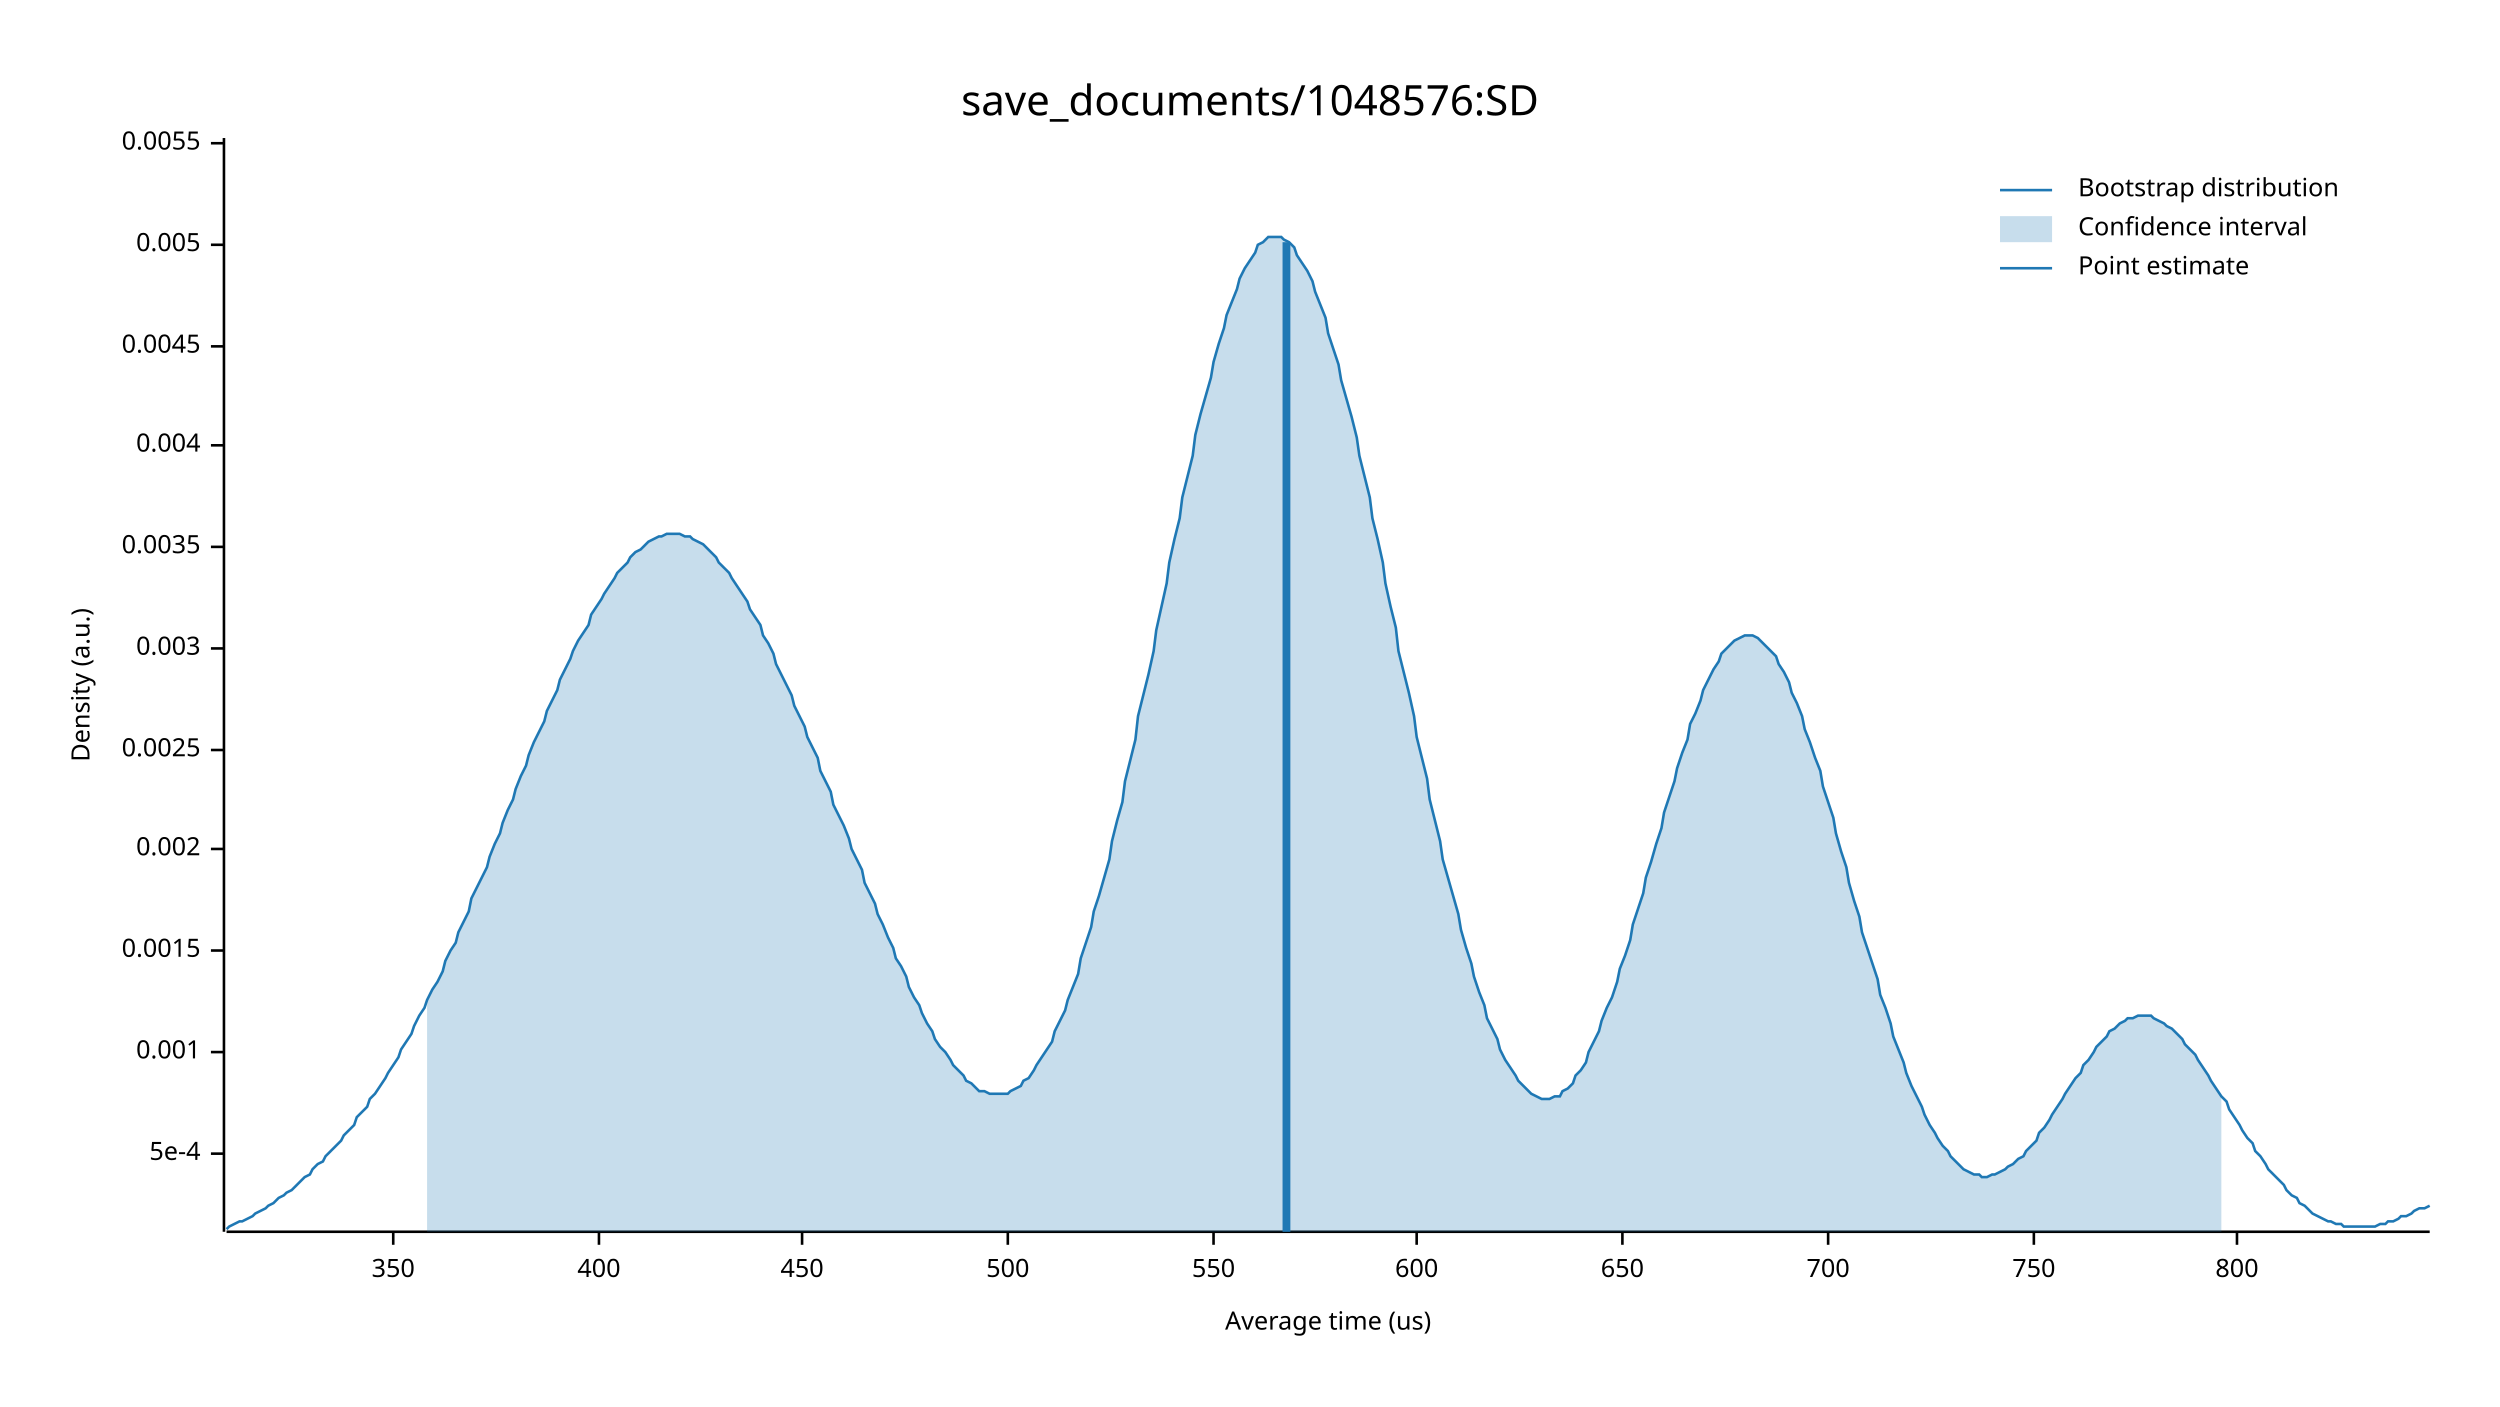
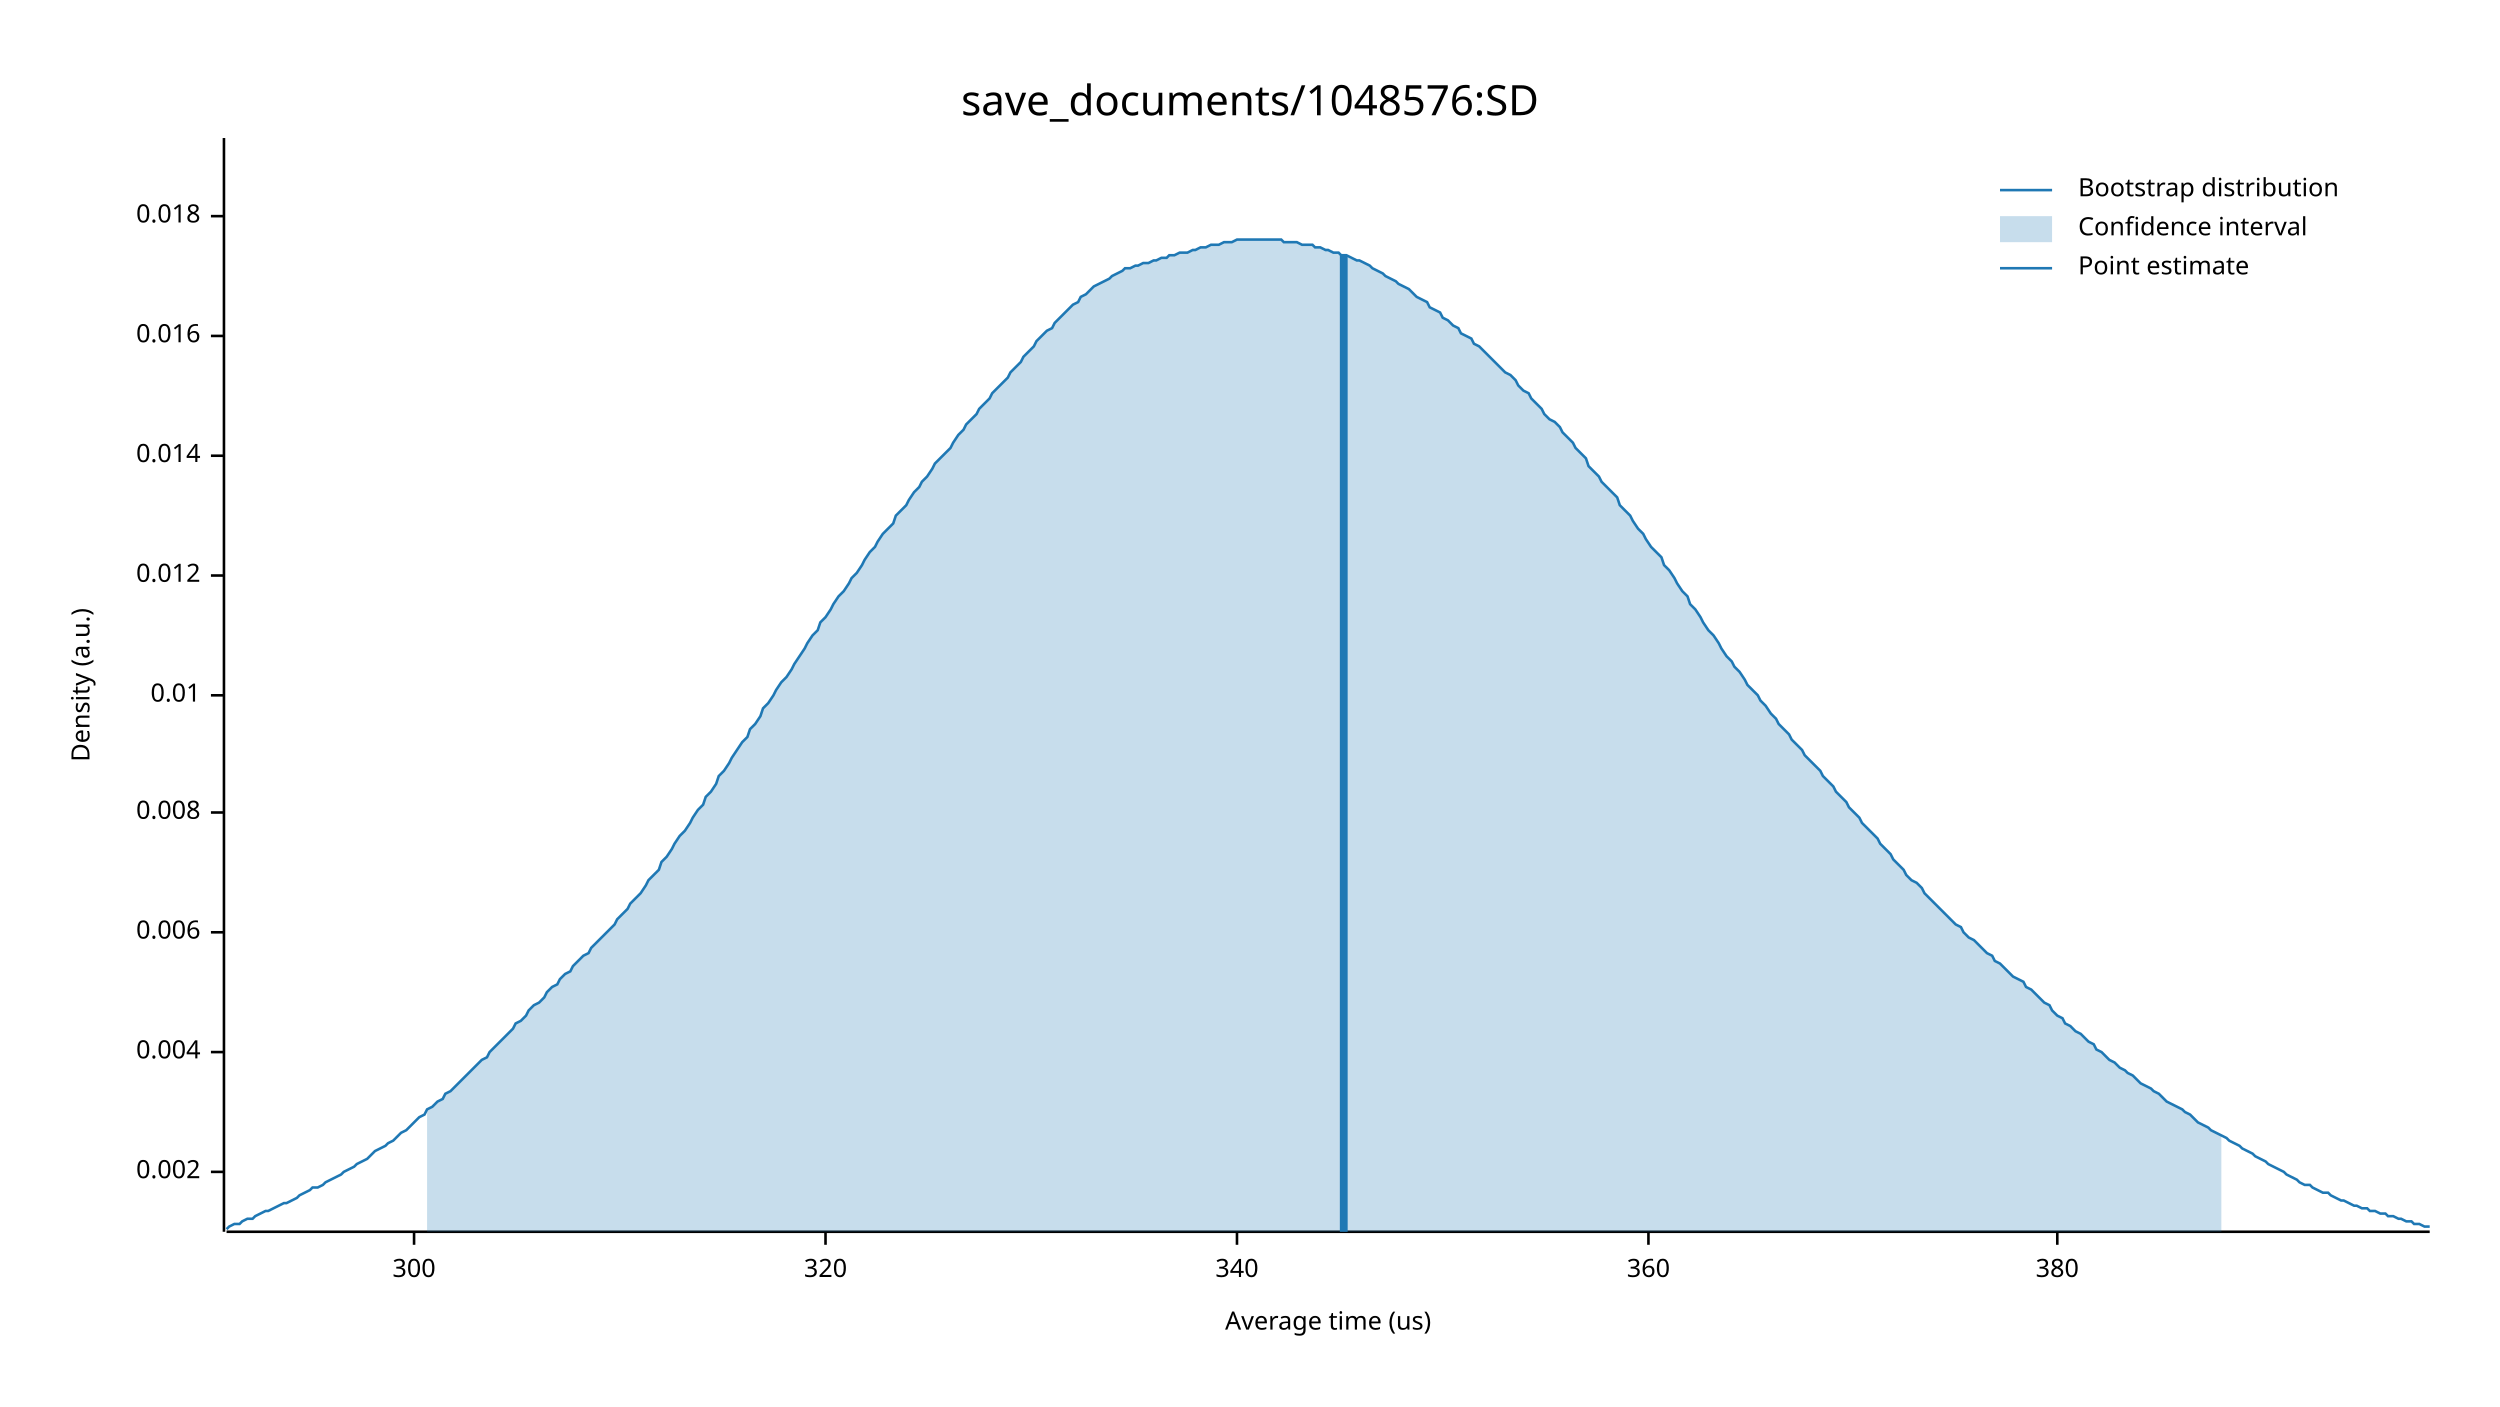
<svg xmlns="http://www.w3.org/2000/svg" width="960" height="540" viewBox="0 0 960 540">
  <text x="480" y="32" dy="0.76em" text-anchor="middle" font-family="sans-serif" font-size="16.129" opacity="1" fill="#000000">
save_documents/1048576:SD
</text>
  <text x="27" y="263" dy="0.76em" text-anchor="middle" font-family="sans-serif" font-size="9.677" opacity="1" fill="#000000" transform="rotate(270, 27, 263)">
Density (a.u.)
</text>
  <text x="510" y="513" dy="-0.5ex" text-anchor="middle" font-family="sans-serif" font-size="9.677" opacity="1" fill="#000000">
Average time (us)
</text>
  <polyline fill="none" opacity="1" stroke="#000000" stroke-width="1" points="86,53 86,473 " />
-   <text x="77" y="443" dy="0.5ex" text-anchor="end" font-family="sans-serif" font-size="9.677" opacity="1" fill="#000000">
- 5e-4
+   <text x="77" y="450" dy="0.5ex" text-anchor="end" font-family="sans-serif" font-size="9.677" opacity="1" fill="#000000">
+ 0.002
</text>
-   <polyline fill="none" opacity="1" stroke="#000000" stroke-width="1" points="81,443 86,443 " />
+   <polyline fill="none" opacity="1" stroke="#000000" stroke-width="1" points="81,450 86,450 " />
  <text x="77" y="404" dy="0.5ex" text-anchor="end" font-family="sans-serif" font-size="9.677" opacity="1" fill="#000000">
- 0.001
+ 0.004
</text>
  <polyline fill="none" opacity="1" stroke="#000000" stroke-width="1" points="81,404 86,404 " />
-   <text x="77" y="365" dy="0.5ex" text-anchor="end" font-family="sans-serif" font-size="9.677" opacity="1" fill="#000000">
- 0.0015
+   <text x="77" y="358" dy="0.5ex" text-anchor="end" font-family="sans-serif" font-size="9.677" opacity="1" fill="#000000">
+ 0.006
</text>
-   <polyline fill="none" opacity="1" stroke="#000000" stroke-width="1" points="81,365 86,365 " />
-   <text x="77" y="326" dy="0.5ex" text-anchor="end" font-family="sans-serif" font-size="9.677" opacity="1" fill="#000000">
- 0.002
+   <polyline fill="none" opacity="1" stroke="#000000" stroke-width="1" points="81,358 86,358 " />
+   <text x="77" y="312" dy="0.5ex" text-anchor="end" font-family="sans-serif" font-size="9.677" opacity="1" fill="#000000">
+ 0.008
</text>
-   <polyline fill="none" opacity="1" stroke="#000000" stroke-width="1" points="81,326 86,326 " />
-   <text x="77" y="288" dy="0.5ex" text-anchor="end" font-family="sans-serif" font-size="9.677" opacity="1" fill="#000000">
- 0.0025
+   <polyline fill="none" opacity="1" stroke="#000000" stroke-width="1" points="81,312 86,312 " />
+   <text x="77" y="267" dy="0.5ex" text-anchor="end" font-family="sans-serif" font-size="9.677" opacity="1" fill="#000000">
+ 0.01
</text>
-   <polyline fill="none" opacity="1" stroke="#000000" stroke-width="1" points="81,288 86,288 " />
-   <text x="77" y="249" dy="0.5ex" text-anchor="end" font-family="sans-serif" font-size="9.677" opacity="1" fill="#000000">
- 0.003
+   <polyline fill="none" opacity="1" stroke="#000000" stroke-width="1" points="81,267 86,267 " />
+   <text x="77" y="221" dy="0.5ex" text-anchor="end" font-family="sans-serif" font-size="9.677" opacity="1" fill="#000000">
+ 0.012
</text>
-   <polyline fill="none" opacity="1" stroke="#000000" stroke-width="1" points="81,249 86,249 " />
-   <text x="77" y="210" dy="0.5ex" text-anchor="end" font-family="sans-serif" font-size="9.677" opacity="1" fill="#000000">
- 0.0035
+   <polyline fill="none" opacity="1" stroke="#000000" stroke-width="1" points="81,221 86,221 " />
+   <text x="77" y="175" dy="0.5ex" text-anchor="end" font-family="sans-serif" font-size="9.677" opacity="1" fill="#000000">
+ 0.014
</text>
-   <polyline fill="none" opacity="1" stroke="#000000" stroke-width="1" points="81,210 86,210 " />
-   <text x="77" y="171" dy="0.5ex" text-anchor="end" font-family="sans-serif" font-size="9.677" opacity="1" fill="#000000">
- 0.004
+   <polyline fill="none" opacity="1" stroke="#000000" stroke-width="1" points="81,175 86,175 " />
+   <text x="77" y="129" dy="0.5ex" text-anchor="end" font-family="sans-serif" font-size="9.677" opacity="1" fill="#000000">
+ 0.016
</text>
-   <polyline fill="none" opacity="1" stroke="#000000" stroke-width="1" points="81,171 86,171 " />
-   <text x="77" y="133" dy="0.5ex" text-anchor="end" font-family="sans-serif" font-size="9.677" opacity="1" fill="#000000">
- 0.0045
+   <polyline fill="none" opacity="1" stroke="#000000" stroke-width="1" points="81,129 86,129 " />
+   <text x="77" y="83" dy="0.5ex" text-anchor="end" font-family="sans-serif" font-size="9.677" opacity="1" fill="#000000">
+ 0.018
</text>
-   <polyline fill="none" opacity="1" stroke="#000000" stroke-width="1" points="81,133 86,133 " />
-   <text x="77" y="94" dy="0.5ex" text-anchor="end" font-family="sans-serif" font-size="9.677" opacity="1" fill="#000000">
- 0.005
+   <polyline fill="none" opacity="1" stroke="#000000" stroke-width="1" points="81,83 86,83 " />
+   <polyline fill="none" opacity="1" stroke="#000000" stroke-width="1" points="87,473 933,473 " />
+   <text x="159" y="483" dy="0.76em" text-anchor="middle" font-family="sans-serif" font-size="9.677" opacity="1" fill="#000000">
+ 300
</text>
-   <polyline fill="none" opacity="1" stroke="#000000" stroke-width="1" points="81,94 86,94 " />
-   <text x="77" y="55" dy="0.5ex" text-anchor="end" font-family="sans-serif" font-size="9.677" opacity="1" fill="#000000">
- 0.0055
+   <polyline fill="none" opacity="1" stroke="#000000" stroke-width="1" points="159,473 159,478 " />
+   <text x="317" y="483" dy="0.76em" text-anchor="middle" font-family="sans-serif" font-size="9.677" opacity="1" fill="#000000">
+ 320
</text>
-   <polyline fill="none" opacity="1" stroke="#000000" stroke-width="1" points="81,55 86,55 " />
-   <polyline fill="none" opacity="1" stroke="#000000" stroke-width="1" points="87,473 933,473 " />
-   <text x="151" y="483" dy="0.76em" text-anchor="middle" font-family="sans-serif" font-size="9.677" opacity="1" fill="#000000">
- 350
+   <polyline fill="none" opacity="1" stroke="#000000" stroke-width="1" points="317,473 317,478 " />
+   <text x="475" y="483" dy="0.76em" text-anchor="middle" font-family="sans-serif" font-size="9.677" opacity="1" fill="#000000">
+ 340
</text>
-   <polyline fill="none" opacity="1" stroke="#000000" stroke-width="1" points="151,473 151,478 " />
-   <text x="230" y="483" dy="0.76em" text-anchor="middle" font-family="sans-serif" font-size="9.677" opacity="1" fill="#000000">
- 400
+   <polyline fill="none" opacity="1" stroke="#000000" stroke-width="1" points="475,473 475,478 " />
+   <text x="633" y="483" dy="0.76em" text-anchor="middle" font-family="sans-serif" font-size="9.677" opacity="1" fill="#000000">
+ 360
</text>
-   <polyline fill="none" opacity="1" stroke="#000000" stroke-width="1" points="230,473 230,478 " />
-   <text x="308" y="483" dy="0.76em" text-anchor="middle" font-family="sans-serif" font-size="9.677" opacity="1" fill="#000000">
- 450
+   <polyline fill="none" opacity="1" stroke="#000000" stroke-width="1" points="633,473 633,478 " />
+   <text x="790" y="483" dy="0.76em" text-anchor="middle" font-family="sans-serif" font-size="9.677" opacity="1" fill="#000000">
+ 380
</text>
-   <polyline fill="none" opacity="1" stroke="#000000" stroke-width="1" points="308,473 308,478 " />
-   <text x="387" y="483" dy="0.76em" text-anchor="middle" font-family="sans-serif" font-size="9.677" opacity="1" fill="#000000">
- 500
- </text>
-   <polyline fill="none" opacity="1" stroke="#000000" stroke-width="1" points="387,473 387,478 " />
-   <text x="466" y="483" dy="0.76em" text-anchor="middle" font-family="sans-serif" font-size="9.677" opacity="1" fill="#000000">
- 550
- </text>
-   <polyline fill="none" opacity="1" stroke="#000000" stroke-width="1" points="466,473 466,478 " />
-   <text x="544" y="483" dy="0.76em" text-anchor="middle" font-family="sans-serif" font-size="9.677" opacity="1" fill="#000000">
- 600
- </text>
-   <polyline fill="none" opacity="1" stroke="#000000" stroke-width="1" points="544,473 544,478 " />
-   <text x="623" y="483" dy="0.76em" text-anchor="middle" font-family="sans-serif" font-size="9.677" opacity="1" fill="#000000">
- 650
- </text>
-   <polyline fill="none" opacity="1" stroke="#000000" stroke-width="1" points="623,473 623,478 " />
-   <text x="702" y="483" dy="0.76em" text-anchor="middle" font-family="sans-serif" font-size="9.677" opacity="1" fill="#000000">
- 700
- </text>
-   <polyline fill="none" opacity="1" stroke="#000000" stroke-width="1" points="702,473 702,478 " />
-   <text x="781" y="483" dy="0.76em" text-anchor="middle" font-family="sans-serif" font-size="9.677" opacity="1" fill="#000000">
- 750
- </text>
-   <polyline fill="none" opacity="1" stroke="#000000" stroke-width="1" points="781,473 781,478 " />
-   <text x="859" y="483" dy="0.76em" text-anchor="middle" font-family="sans-serif" font-size="9.677" opacity="1" fill="#000000">
- 800
- </text>
-   <polyline fill="none" opacity="1" stroke="#000000" stroke-width="1" points="859,473 859,478 " />
-   <polyline fill="none" opacity="1" stroke="#1F78B4" stroke-width="1" points="87,472 88,471 90,470 92,469 93,469 95,468 97,467 98,466 100,465 102,464 103,463 105,462 107,460 109,459 110,458 112,457 114,455 115,454 117,452 119,451 120,449 122,447 124,446 125,444 127,442 129,440 131,438 132,436 134,434 136,432 137,429 139,427 141,425 142,422 144,420 146,417 148,414 149,412 151,409 153,406 154,403 156,400 158,397 159,394 161,390 163,387 164,384 166,380 168,377 170,373 171,369 173,365 175,362 176,358 178,354 180,350 181,345 183,341 185,337 187,333 188,329 190,324 192,320 193,316 195,311 197,307 198,303 200,298 202,294 203,290 205,285 207,281 209,277 210,273 212,269 214,265 215,261 217,257 219,253 220,250 222,246 224,243 226,240 227,236 229,233 231,230 232,228 234,225 236,222 237,220 239,218 241,216 242,214 244,212 246,211 248,209 249,208 251,207 253,206 254,206 256,205 258,205 259,205 261,205 263,206 265,206 266,207 268,208 270,209 271,210 273,212 275,214 276,216 278,218 280,220 281,222 283,225 285,228 287,231 288,234 290,237 292,240 293,244 295,247 297,251 298,255 300,259 302,263 304,267 305,271 307,275 309,279 310,283 312,287 314,291 315,296 317,300 319,304 320,309 322,313 324,317 326,322 327,326 329,330 331,334 332,339 334,343 336,347 337,351 339,355 341,360 343,364 344,368 346,371 348,375 349,379 351,383 353,386 354,389 356,393 358,396 359,399 361,402 363,404 365,407 366,409 368,411 370,413 371,415 373,416 375,418 376,419 378,419 380,420 381,420 383,420 385,420 387,420 388,419 390,418 392,417 393,415 395,414 397,411 398,409 400,406 402,403 404,400 405,396 407,392 409,388 410,384 412,379 414,374 415,368 417,362 419,356 420,350 422,344 424,337 426,330 427,323 429,315 431,308 432,300 434,292 436,284 437,275 439,267 441,259 443,250 444,242 446,233 448,224 449,216 451,207 453,199 454,191 456,183 458,175 459,167 461,159 463,152 465,145 466,139 468,132 470,126 471,121 473,116 475,111 476,107 478,103 480,100 482,97 483,94 485,93 487,91 488,91 490,91 492,91 493,92 495,93 497,95 498,98 500,101 502,104 504,108 505,112 507,117 509,122 510,128 512,134 514,140 515,146 517,153 519,160 521,168 522,175 524,183 526,191 527,199 529,207 531,216 532,224 534,233 536,241 537,250 539,258 541,266 543,275 544,283 546,291 548,299 549,307 551,315 553,323 554,330 556,337 558,344 560,351 561,357 563,364 565,370 566,375 568,381 570,386 571,391 573,395 575,399 576,403 578,407 580,410 582,413 583,415 585,417 587,419 588,420 590,421 592,422 593,422 595,422 597,421 599,421 600,419 602,418 604,416 605,413 607,411 609,408 610,404 612,400 614,396 615,392 617,387 619,383 621,377 622,372 624,367 626,361 627,355 629,349 631,343 632,337 634,331 636,324 638,318 639,312 641,306 643,300 644,295 646,289 648,284 649,278 651,274 653,269 654,265 656,261 658,257 660,254 661,251 663,249 665,247 666,246 668,245 670,244 671,244 673,244 675,245 676,246 678,248 680,250 682,252 683,255 685,258 687,262 688,266 690,270 692,275 693,280 695,285 697,291 699,296 700,302 702,308 704,314 705,320 707,327 709,333 710,339 712,346 714,352 715,358 717,364 719,370 721,376 722,382 724,387 726,393 727,398 729,403 731,408 732,412 734,417 736,421 738,425 739,428 741,432 743,435 744,437 746,440 748,442 749,444 751,446 753,448 754,449 756,450 758,451 760,451 761,452 763,452 765,451 766,451 768,450 770,449 771,448 773,447 775,445 777,444 778,442 780,440 782,438 783,435 785,433 787,430 788,428 790,425 792,422 793,420 795,417 797,414 799,412 800,409 802,407 804,404 805,402 807,400 809,398 810,396 812,395 814,393 816,392 817,391 819,391 821,390 822,390 824,390 826,390 827,391 829,392 831,393 832,394 834,395 836,397 838,399 839,401 841,403 843,405 844,407 846,410 848,413 849,415 851,418 853,421 855,423 856,426 858,429 860,432 861,434 863,437 865,439 866,442 868,444 870,447 871,449 873,451 875,453 877,455 878,457 880,459 882,460 883,462 885,463 887,465 888,466 890,467 892,468 894,469 895,469 897,470 899,470 900,471 902,471 904,471 905,471 907,471 909,471 910,471 912,471 914,470 916,470 917,469 919,469 921,468 922,467 924,467 926,466 927,465 929,464 931,464 933,463 " />
-   <polygon opacity="0.25" fill="#1F78B4" points="164,384 166,380 168,377 170,373 171,369 173,365 175,362 176,358 178,354 180,350 181,345 183,341 185,337 187,333 188,329 190,324 192,320 193,316 195,311 197,307 198,303 200,298 202,294 203,290 205,285 207,281 209,277 210,273 212,269 214,265 215,261 217,257 219,253 220,250 222,246 224,243 226,240 227,236 229,233 231,230 232,228 234,225 236,222 237,220 239,218 241,216 242,214 244,212 246,211 248,209 249,208 251,207 253,206 254,206 256,205 258,205 259,205 261,205 263,206 265,206 266,207 268,208 270,209 271,210 273,212 275,214 276,216 278,218 280,220 281,222 283,225 285,228 287,231 288,234 290,237 292,240 293,244 295,247 297,251 298,255 300,259 302,263 304,267 305,271 307,275 309,279 310,283 312,287 314,291 315,296 317,300 319,304 320,309 322,313 324,317 326,322 327,326 329,330 331,334 332,339 334,343 336,347 337,351 339,355 341,360 343,364 344,368 346,371 348,375 349,379 351,383 353,386 354,389 356,393 358,396 359,399 361,402 363,404 365,407 366,409 368,411 370,413 371,415 373,416 375,418 376,419 378,419 380,420 381,420 383,420 385,420 387,420 388,419 390,418 392,417 393,415 395,414 397,411 398,409 400,406 402,403 404,400 405,396 407,392 409,388 410,384 412,379 414,374 415,368 417,362 419,356 420,350 422,344 424,337 426,330 427,323 429,315 431,308 432,300 434,292 436,284 437,275 439,267 441,259 443,250 444,242 446,233 448,224 449,216 451,207 453,199 454,191 456,183 458,175 459,167 461,159 463,152 465,145 466,139 468,132 470,126 471,121 473,116 475,111 476,107 478,103 480,100 482,97 483,94 485,93 487,91 488,91 490,91 492,91 493,92 495,93 497,95 498,98 500,101 502,104 504,108 505,112 507,117 509,122 510,128 512,134 514,140 515,146 517,153 519,160 521,168 522,175 524,183 526,191 527,199 529,207 531,216 532,224 534,233 536,241 537,250 539,258 541,266 543,275 544,283 546,291 548,299 549,307 551,315 553,323 554,330 556,337 558,344 560,351 561,357 563,364 565,370 566,375 568,381 570,386 571,391 573,395 575,399 576,403 578,407 580,410 582,413 583,415 585,417 587,419 588,420 590,421 592,422 593,422 595,422 597,421 599,421 600,419 602,418 604,416 605,413 607,411 609,408 610,404 612,400 614,396 615,392 617,387 619,383 621,377 622,372 624,367 626,361 627,355 629,349 631,343 632,337 634,331 636,324 638,318 639,312 641,306 643,300 644,295 646,289 648,284 649,278 651,274 653,269 654,265 656,261 658,257 660,254 661,251 663,249 665,247 666,246 668,245 670,244 671,244 673,244 675,245 676,246 678,248 680,250 682,252 683,255 685,258 687,262 688,266 690,270 692,275 693,280 695,285 697,291 699,296 700,302 702,308 704,314 705,320 707,327 709,333 710,339 712,346 714,352 715,358 717,364 719,370 721,376 722,382 724,387 726,393 727,398 729,403 731,408 732,412 734,417 736,421 738,425 739,428 741,432 743,435 744,437 746,440 748,442 749,444 751,446 753,448 754,449 756,450 758,451 760,451 761,452 763,452 765,451 766,451 768,450 770,449 771,448 773,447 775,445 777,444 778,442 780,440 782,438 783,435 785,433 787,430 788,428 790,425 792,422 793,420 795,417 797,414 799,412 800,409 802,407 804,404 805,402 807,400 809,398 810,396 812,395 814,393 816,392 817,391 819,391 821,390 822,390 824,390 826,390 827,391 829,392 831,393 832,394 834,395 836,397 838,399 839,401 841,403 843,405 844,407 846,410 848,413 849,415 851,418 853,421 853,473 164,473 " />
-   <polyline fill="none" opacity="1" stroke="#1F78B4" stroke-width="3" points="494,473 494,93 " />
+   <polyline fill="none" opacity="1" stroke="#000000" stroke-width="1" points="790,473 790,478 " />
+   <polyline fill="none" opacity="1" stroke="#1F78B4" stroke-width="1" points="87,472 88,471 90,470 92,470 93,469 95,468 97,468 98,467 100,466 102,465 103,465 105,464 107,463 109,462 110,462 112,461 114,460 115,459 117,458 119,457 120,456 122,456 124,455 125,454 127,453 129,452 131,451 132,450 134,449 136,448 137,447 139,446 141,445 142,444 144,442 146,441 148,440 149,439 151,438 153,436 154,435 156,434 158,432 159,431 161,429 163,428 164,426 166,425 168,423 170,422 171,420 173,419 175,417 176,416 178,414 180,412 181,411 183,409 185,407 187,406 188,404 190,402 192,400 193,399 195,397 197,395 198,393 200,392 202,390 203,388 205,386 207,385 209,383 210,381 212,379 214,378 215,376 217,374 219,373 220,371 222,369 224,367 226,366 227,364 229,362 231,360 232,359 234,357 236,355 237,353 239,351 241,349 242,347 244,345 246,343 248,340 249,338 251,336 253,334 254,331 256,329 258,326 259,324 261,321 263,319 265,316 266,314 268,311 270,309 271,306 273,304 275,301 276,298 278,296 280,293 281,291 283,288 285,285 287,283 288,280 290,278 292,275 293,272 295,270 297,267 298,265 300,262 302,260 304,257 305,255 307,252 309,249 310,247 312,244 314,242 315,239 317,237 319,234 320,232 322,229 324,227 326,224 327,222 329,220 331,217 332,215 334,212 336,210 337,208 339,205 341,203 343,201 344,198 346,196 348,194 349,192 351,189 353,187 354,185 356,183 358,180 359,178 361,176 363,174 365,172 366,170 368,167 370,165 371,163 373,161 375,159 376,157 378,155 380,153 381,151 383,149 385,147 387,145 388,143 390,141 392,139 393,137 395,135 397,133 398,131 400,129 402,127 404,126 405,124 407,122 409,120 410,119 412,117 414,116 415,114 417,113 419,111 420,110 422,109 424,108 426,107 427,106 429,105 431,104 432,103 434,103 436,102 437,102 439,101 441,101 443,100 444,100 446,99 448,99 449,98 451,98 453,97 454,97 456,97 458,96 459,96 461,95 463,95 465,94 466,94 468,94 470,93 471,93 473,93 475,92 476,92 478,92 480,92 482,92 483,92 485,92 487,92 488,92 490,92 492,92 493,93 495,93 497,93 498,93 500,94 502,94 504,94 505,95 507,95 509,96 510,96 512,97 514,97 515,98 517,98 519,99 521,100 522,100 524,101 526,102 527,103 529,104 531,105 532,106 534,107 536,108 537,109 539,110 541,111 543,113 544,114 546,115 548,116 549,118 551,119 553,120 554,122 556,123 558,125 560,126 561,128 563,129 565,130 566,132 568,133 570,135 571,136 573,138 575,140 576,141 578,143 580,144 582,146 583,148 585,150 587,151 588,153 590,155 592,157 593,159 595,161 597,162 599,164 600,166 602,168 604,170 605,172 607,174 609,176 610,179 612,181 614,183 615,185 617,187 619,189 621,191 622,194 624,196 626,198 627,200 629,203 631,205 632,207 634,210 636,212 638,214 639,217 641,219 643,222 644,224 646,227 648,229 649,232 651,234 653,237 654,239 656,242 658,244 660,247 661,249 663,252 665,254 666,256 668,258 670,261 671,263 673,265 675,267 676,269 678,271 680,274 682,276 683,278 685,280 687,282 688,284 690,286 692,288 693,290 695,292 697,294 699,296 700,298 702,300 704,302 705,304 707,306 709,308 710,310 712,312 714,314 715,316 717,318 719,320 721,322 722,324 724,326 726,328 727,330 729,332 731,334 732,336 734,338 736,339 738,341 739,343 741,345 743,347 744,348 746,350 748,352 749,353 751,355 753,356 754,358 756,360 758,361 760,363 761,364 763,366 765,367 766,369 768,370 770,372 771,373 773,375 775,376 777,377 778,379 780,380 782,382 783,383 785,385 787,386 788,388 790,390 792,391 793,393 795,394 797,396 799,397 800,398 802,400 804,401 805,403 807,404 809,406 810,407 812,408 814,410 816,411 817,412 819,413 821,415 822,416 824,417 826,418 827,419 829,420 831,422 832,423 834,424 836,425 838,426 839,427 841,428 843,430 844,431 846,432 848,433 849,434 851,435 853,436 855,437 856,438 858,439 860,440 861,441 863,442 865,443 866,444 868,445 870,446 871,447 873,448 875,449 877,450 878,451 880,452 882,453 883,454 885,455 887,455 888,456 890,457 892,458 894,458 895,459 897,460 899,461 900,461 902,462 904,463 905,463 907,464 909,464 910,465 912,465 914,466 916,466 917,467 919,467 921,468 922,468 924,469 926,469 927,470 929,470 931,471 933,471 " />
+   <polygon opacity="0.25" fill="#1F78B4" points="164,426 166,425 168,423 170,422 171,420 173,419 175,417 176,416 178,414 180,412 181,411 183,409 185,407 187,406 188,404 190,402 192,400 193,399 195,397 197,395 198,393 200,392 202,390 203,388 205,386 207,385 209,383 210,381 212,379 214,378 215,376 217,374 219,373 220,371 222,369 224,367 226,366 227,364 229,362 231,360 232,359 234,357 236,355 237,353 239,351 241,349 242,347 244,345 246,343 248,340 249,338 251,336 253,334 254,331 256,329 258,326 259,324 261,321 263,319 265,316 266,314 268,311 270,309 271,306 273,304 275,301 276,298 278,296 280,293 281,291 283,288 285,285 287,283 288,280 290,278 292,275 293,272 295,270 297,267 298,265 300,262 302,260 304,257 305,255 307,252 309,249 310,247 312,244 314,242 315,239 317,237 319,234 320,232 322,229 324,227 326,224 327,222 329,220 331,217 332,215 334,212 336,210 337,208 339,205 341,203 343,201 344,198 346,196 348,194 349,192 351,189 353,187 354,185 356,183 358,180 359,178 361,176 363,174 365,172 366,170 368,167 370,165 371,163 373,161 375,159 376,157 378,155 380,153 381,151 383,149 385,147 387,145 388,143 390,141 392,139 393,137 395,135 397,133 398,131 400,129 402,127 404,126 405,124 407,122 409,120 410,119 412,117 414,116 415,114 417,113 419,111 420,110 422,109 424,108 426,107 427,106 429,105 431,104 432,103 434,103 436,102 437,102 439,101 441,101 443,100 444,100 446,99 448,99 449,98 451,98 453,97 454,97 456,97 458,96 459,96 461,95 463,95 465,94 466,94 468,94 470,93 471,93 473,93 475,92 476,92 478,92 480,92 482,92 483,92 485,92 487,92 488,92 490,92 492,92 493,93 495,93 497,93 498,93 500,94 502,94 504,94 505,95 507,95 509,96 510,96 512,97 514,97 515,98 517,98 519,99 521,100 522,100 524,101 526,102 527,103 529,104 531,105 532,106 534,107 536,108 537,109 539,110 541,111 543,113 544,114 546,115 548,116 549,118 551,119 553,120 554,122 556,123 558,125 560,126 561,128 563,129 565,130 566,132 568,133 570,135 571,136 573,138 575,140 576,141 578,143 580,144 582,146 583,148 585,150 587,151 588,153 590,155 592,157 593,159 595,161 597,162 599,164 600,166 602,168 604,170 605,172 607,174 609,176 610,179 612,181 614,183 615,185 617,187 619,189 621,191 622,194 624,196 626,198 627,200 629,203 631,205 632,207 634,210 636,212 638,214 639,217 641,219 643,222 644,224 646,227 648,229 649,232 651,234 653,237 654,239 656,242 658,244 660,247 661,249 663,252 665,254 666,256 668,258 670,261 671,263 673,265 675,267 676,269 678,271 680,274 682,276 683,278 685,280 687,282 688,284 690,286 692,288 693,290 695,292 697,294 699,296 700,298 702,300 704,302 705,304 707,306 709,308 710,310 712,312 714,314 715,316 717,318 719,320 721,322 722,324 724,326 726,328 727,330 729,332 731,334 732,336 734,338 736,339 738,341 739,343 741,345 743,347 744,348 746,350 748,352 749,353 751,355 753,356 754,358 756,360 758,361 760,363 761,364 763,366 765,367 766,369 768,370 770,372 771,373 773,375 775,376 777,377 778,379 780,380 782,382 783,383 785,385 787,386 788,388 790,390 792,391 793,393 795,394 797,396 799,397 800,398 802,400 804,401 805,403 807,404 809,406 810,407 812,408 814,410 816,411 817,412 819,413 821,415 822,416 824,417 826,418 827,419 829,420 831,422 832,423 834,424 836,425 838,426 839,427 841,428 843,430 844,431 846,432 848,433 849,434 851,435 853,436 853,473 164,473 " />
+   <polyline fill="none" opacity="1" stroke="#1F78B4" stroke-width="3" points="516,473 516,98 " />
  <text x="798" y="68" dy="0.76em" text-anchor="start" font-family="sans-serif" font-size="9.677" opacity="1" fill="#000000">
Bootstrap distribution
</text>
  <text x="798" y="83" dy="0.76em" text-anchor="start" font-family="sans-serif" font-size="9.677" opacity="1" fill="#000000">
Confidence interval
</text>
  <text x="798" y="98" dy="0.76em" text-anchor="start" font-family="sans-serif" font-size="9.677" opacity="1" fill="#000000">
Point estimate
</text>
  <polyline fill="none" opacity="1" stroke="#1F78B4" stroke-width="1" points="768,73 788,73 " />
  <rect x="768" y="83" width="20" height="10" opacity="0.25" fill="#1F78B4" stroke="none" />
  <polyline fill="none" opacity="1" stroke="#1F78B4" stroke-width="1" points="768,103 788,103 " />
</svg>
